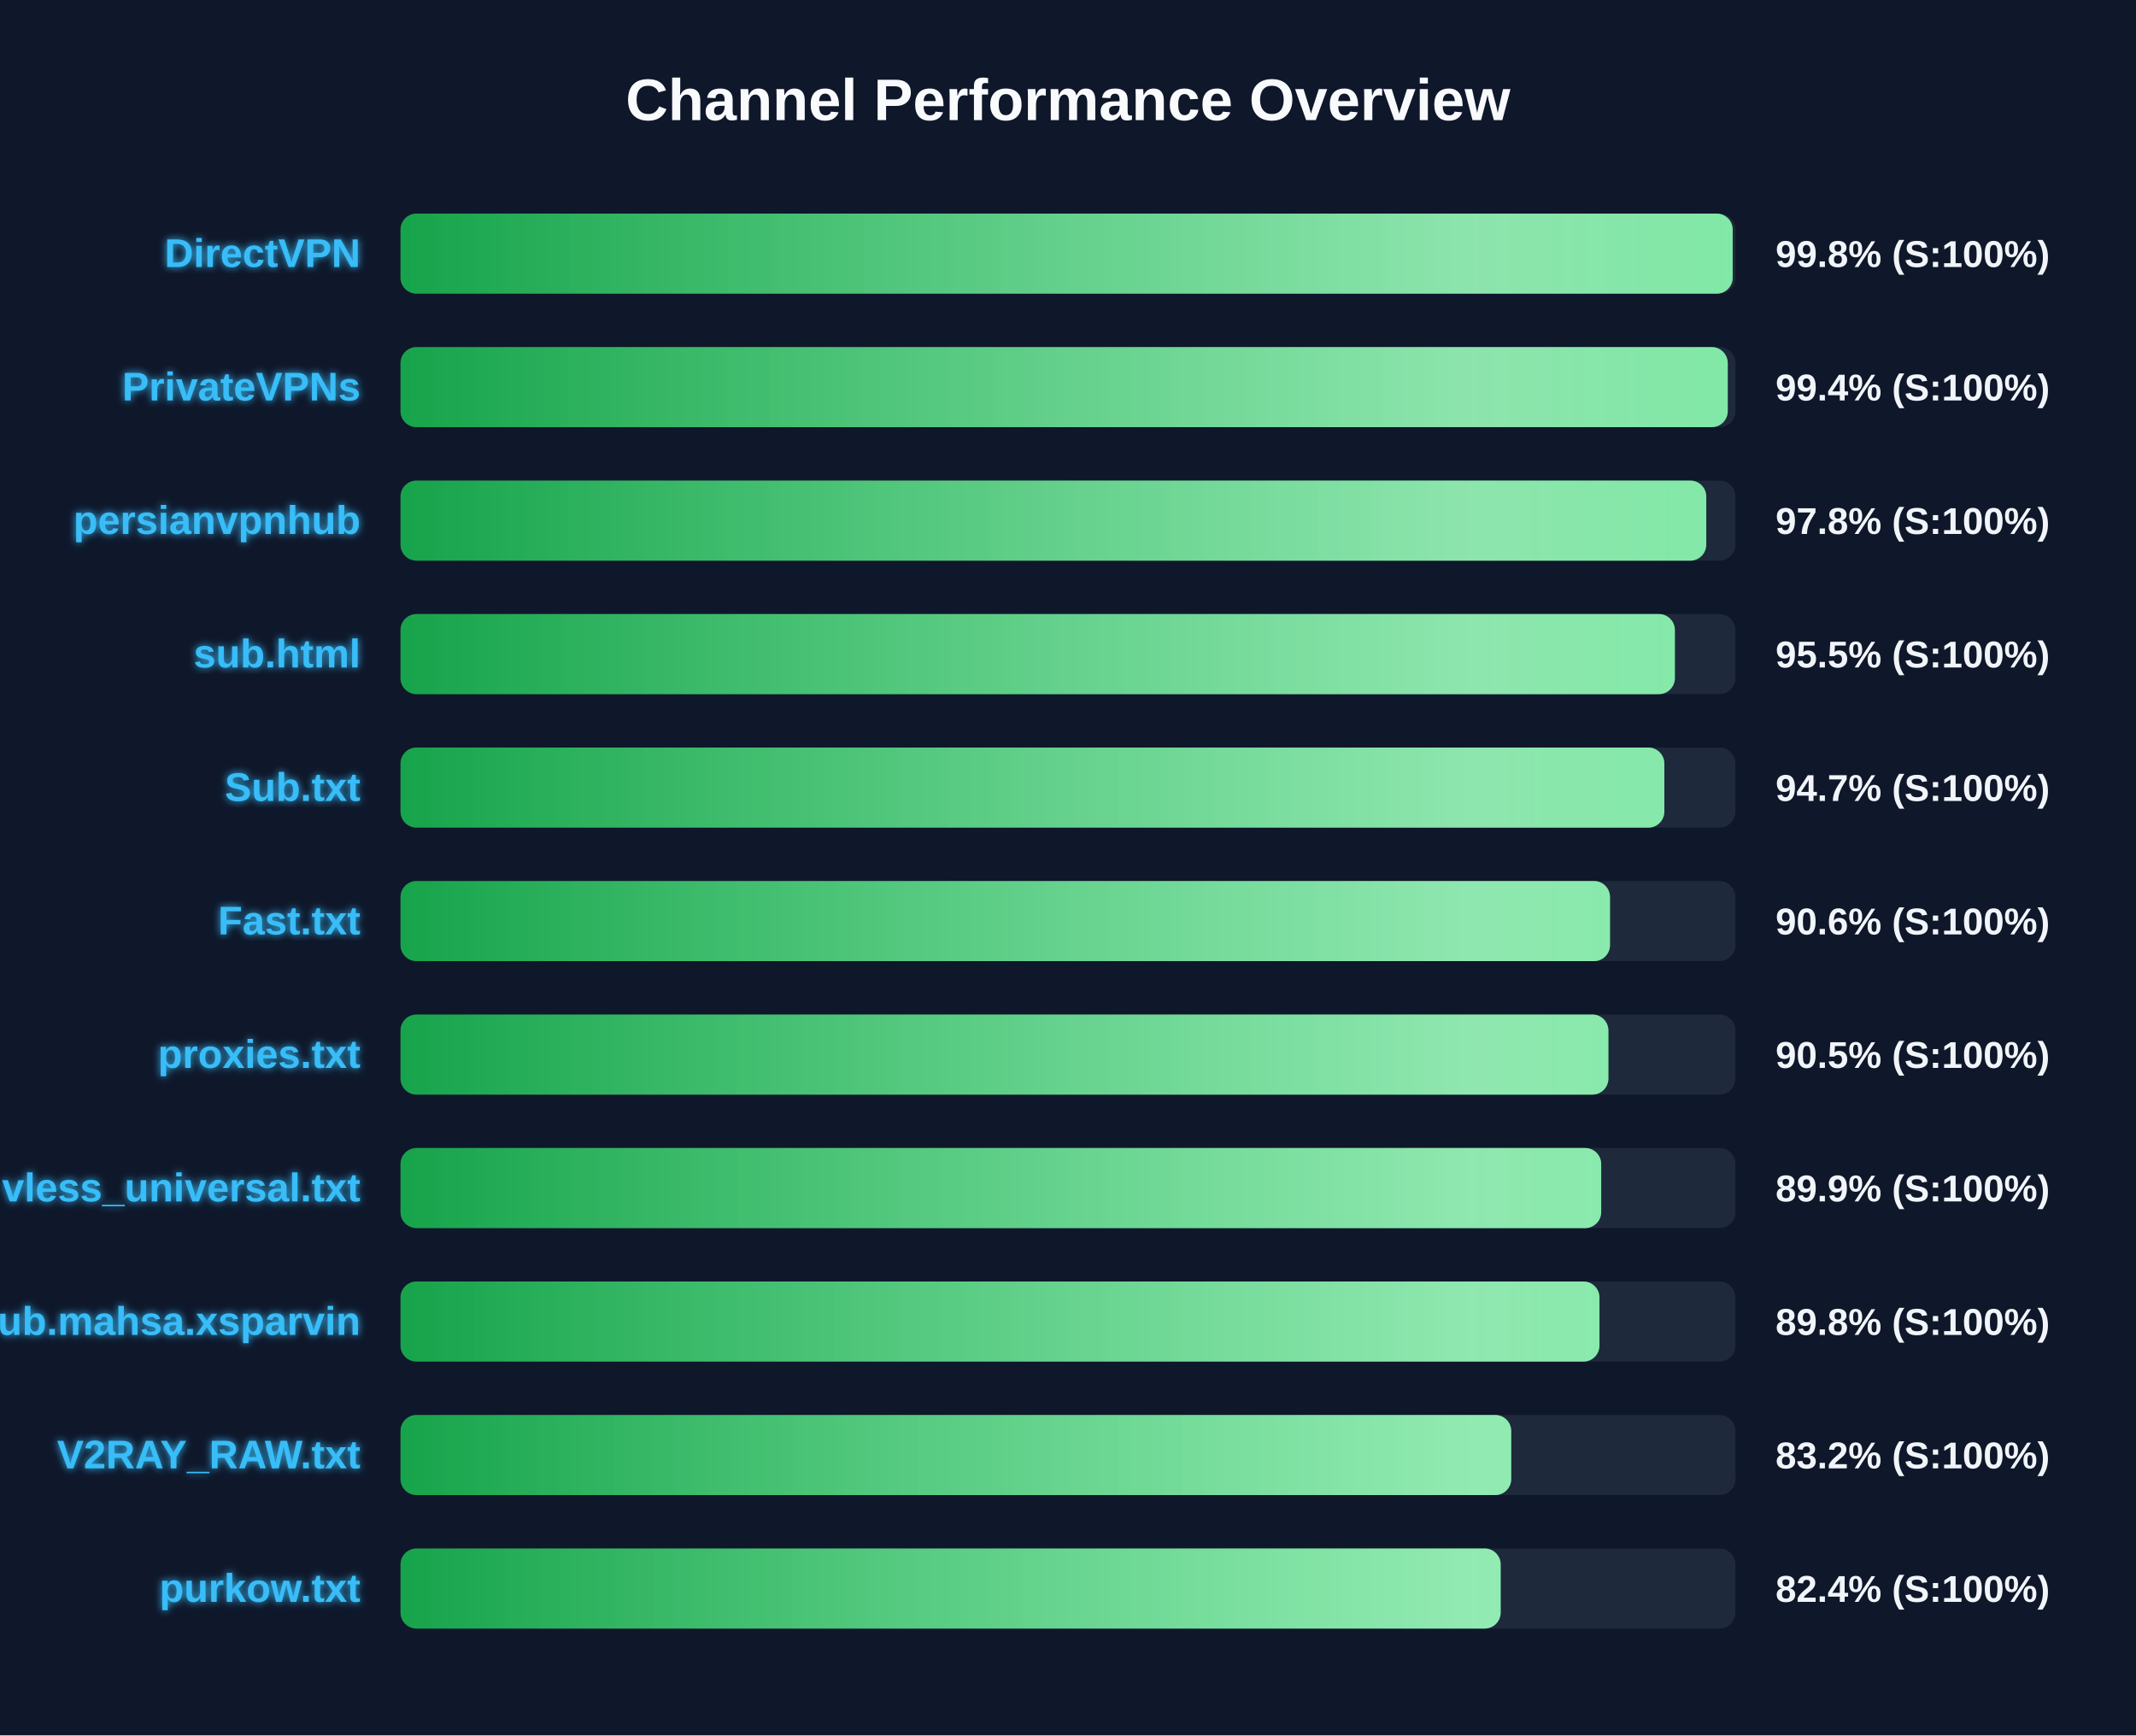
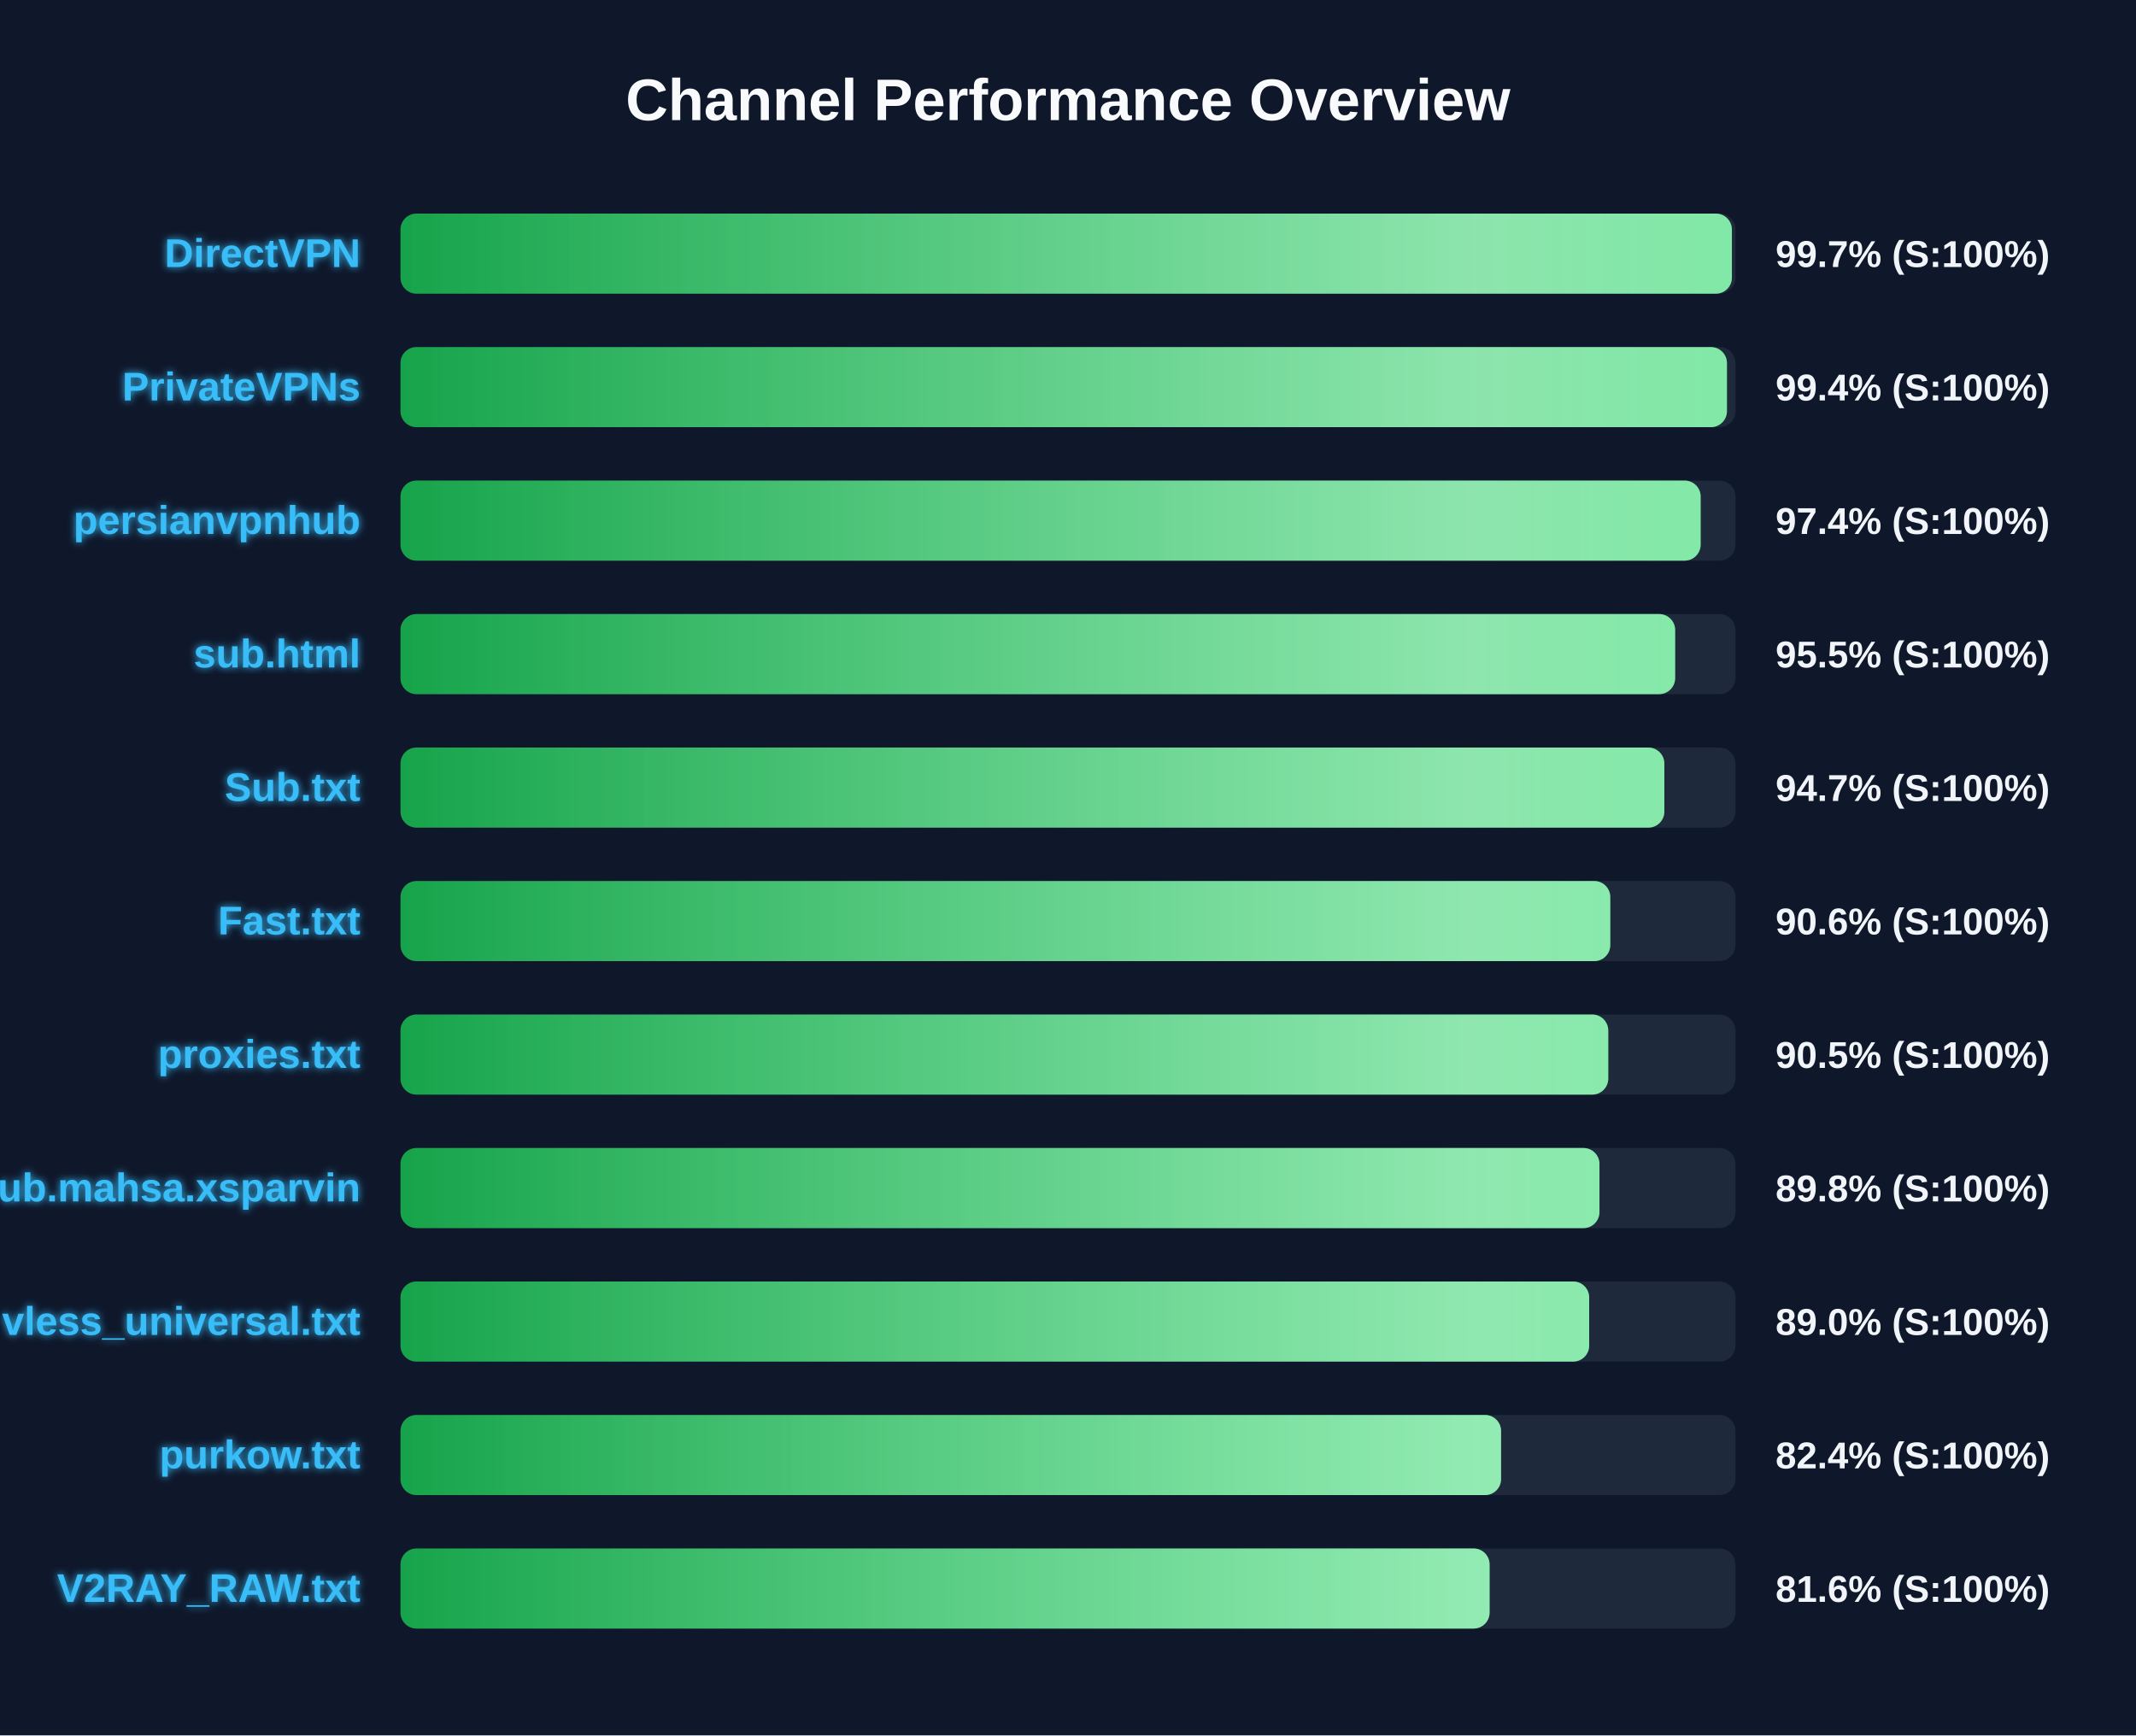
<svg xmlns="http://www.w3.org/2000/svg" width="800" height="650" version="1.1">
  <defs>
    <linearGradient id="grad-green" x1="0%" y1="0%" x2="100%" y2="0%">
      <stop offset="0%" stop-color="#16a34a" />
      <stop offset="100%" stop-color="#4ade80" />
    </linearGradient>
    <linearGradient id="grad-yellow" x1="0%" y1="0%" x2="100%" y2="0%">
      <stop offset="0%" stop-color="#ca8a04" />
      <stop offset="100%" stop-color="#fde047" />
    </linearGradient>
    <linearGradient id="grad-red" x1="0%" y1="0%" x2="100%" y2="0%">
      <stop offset="0%" stop-color="#dc2626" />
      <stop offset="100%" stop-color="#f87171" />
    </linearGradient>
    <linearGradient id="shimmer" x1="0%" y1="0%" x2="100%" y2="0%">
      <stop offset="0%" stop-color="rgba(255,255,255,0)" />
      <stop offset="50%" stop-color="rgba(255,255,255,0.4)" />
      <stop offset="100%" stop-color="rgba(255,255,255,0)" />
    </linearGradient>
    <filter id="glow" x="-20%" y="-20%" width="140%" height="140%">
      <feGaussianBlur stdDeviation="1.5" result="blur" />
      <feComposite in="SourceGraphic" in2="blur" operator="over" />
    </filter>
  </defs>
  <style>
        .bg-rect { fill: #0f172a; }
        .title { font: bold 22px 'Segoe UI', Arial, sans-serif; fill: #f8fafc; }
        .row { font: bold 15px 'Segoe UI', Arial, sans-serif; fill: #38bdf8; filter: url(#glow); }
        .score { font: bold 14px 'Segoe UI', Arial, sans-serif; fill: #f1f5f9; }
        @keyframes shimmer-anim {
            0% { transform: translateX(-100%); }
            100% { transform: translateX(200%); }
        }
        .shimmer-rect {
            animation: shimmer-anim 2.5s infinite linear;
        }
    </style>
  <rect width="100%" height="100%" class="bg-rect" />
  <text x="400" y="45" text-anchor="middle" class="title">Channel Performance Overview</text>
  <rect x="150" y="80" width="500" height="30" fill="#1e293b" rx="6" />
  <clipPath id="clip-0">
-     <rect x="150" y="80" width="498.95" height="30" rx="6" />
+     <rect x="150" y="80" width="498.65" height="30" rx="6" />
  </clipPath>
-   <rect x="150" y="80" width="498.95" height="30" fill="url(#grad-green)" rx="6" />
+   <rect x="150" y="80" width="498.65" height="30" fill="url(#grad-green)" rx="6" />
  <g clip-path="url(#clip-0)">
    <rect x="150" y="80" width="100%" height="30" fill="url(#shimmer)" class="shimmer-rect" />
  </g>
  <text x="135" y="100" text-anchor="end" class="row">DirectVPN</text>
-   <text x="665" y="100" text-anchor="start" class="score">99.8% (S:100%)</text>
+   <text x="665" y="100" text-anchor="start" class="score">99.7% (S:100%)</text>
  <rect x="150" y="130" width="500" height="30" fill="#1e293b" rx="6" />
  <clipPath id="clip-1">
-     <rect x="150" y="130" width="497.1" height="30" rx="6" />
+     <rect x="150" y="130" width="496.8" height="30" rx="6" />
  </clipPath>
-   <rect x="150" y="130" width="497.1" height="30" fill="url(#grad-green)" rx="6" />
+   <rect x="150" y="130" width="496.8" height="30" fill="url(#grad-green)" rx="6" />
  <g clip-path="url(#clip-1)">
    <rect x="150" y="130" width="100%" height="30" fill="url(#shimmer)" class="shimmer-rect" />
  </g>
  <text x="135" y="150" text-anchor="end" class="row">PrivateVPNs</text>
  <text x="665" y="150" text-anchor="start" class="score">99.4% (S:100%)</text>
  <rect x="150" y="180" width="500" height="30" fill="#1e293b" rx="6" />
  <clipPath id="clip-2">
-     <rect x="150" y="180" width="489.05" height="30" rx="6" />
+     <rect x="150" y="180" width="486.95" height="30" rx="6" />
  </clipPath>
-   <rect x="150" y="180" width="489.05" height="30" fill="url(#grad-green)" rx="6" />
+   <rect x="150" y="180" width="486.95" height="30" fill="url(#grad-green)" rx="6" />
  <g clip-path="url(#clip-2)">
    <rect x="150" y="180" width="100%" height="30" fill="url(#shimmer)" class="shimmer-rect" />
  </g>
  <text x="135" y="200" text-anchor="end" class="row">persianvpnhub</text>
-   <text x="665" y="200" text-anchor="start" class="score">97.8% (S:100%)</text>
+   <text x="665" y="200" text-anchor="start" class="score">97.4% (S:100%)</text>
  <rect x="150" y="230" width="500" height="30" fill="#1e293b" rx="6" />
  <clipPath id="clip-3">
-     <rect x="150" y="230" width="477.3" height="30" rx="6" />
+     <rect x="150" y="230" width="477.4" height="30" rx="6" />
  </clipPath>
-   <rect x="150" y="230" width="477.3" height="30" fill="url(#grad-green)" rx="6" />
+   <rect x="150" y="230" width="477.4" height="30" fill="url(#grad-green)" rx="6" />
  <g clip-path="url(#clip-3)">
    <rect x="150" y="230" width="100%" height="30" fill="url(#shimmer)" class="shimmer-rect" />
  </g>
  <text x="135" y="250" text-anchor="end" class="row">sub.html</text>
  <text x="665" y="250" text-anchor="start" class="score">95.5% (S:100%)</text>
  <rect x="150" y="280" width="500" height="30" fill="#1e293b" rx="6" />
  <clipPath id="clip-4">
    <rect x="150" y="280" width="473.35" height="30" rx="6" />
  </clipPath>
  <rect x="150" y="280" width="473.35" height="30" fill="url(#grad-green)" rx="6" />
  <g clip-path="url(#clip-4)">
    <rect x="150" y="280" width="100%" height="30" fill="url(#shimmer)" class="shimmer-rect" />
  </g>
  <text x="135" y="300" text-anchor="end" class="row">Sub.txt</text>
  <text x="665" y="300" text-anchor="start" class="score">94.7% (S:100%)</text>
  <rect x="150" y="330" width="500" height="30" fill="#1e293b" rx="6" />
  <clipPath id="clip-5">
-     <rect x="150" y="330" width="453.0" height="30" rx="6" />
+     <rect x="150" y="330" width="453.1" height="30" rx="6" />
  </clipPath>
-   <rect x="150" y="330" width="453.0" height="30" fill="url(#grad-green)" rx="6" />
+   <rect x="150" y="330" width="453.1" height="30" fill="url(#grad-green)" rx="6" />
  <g clip-path="url(#clip-5)">
    <rect x="150" y="330" width="100%" height="30" fill="url(#shimmer)" class="shimmer-rect" />
  </g>
  <text x="135" y="350" text-anchor="end" class="row">Fast.txt</text>
  <text x="665" y="350" text-anchor="start" class="score">90.6% (S:100%)</text>
  <rect x="150" y="380" width="500" height="30" fill="#1e293b" rx="6" />
  <clipPath id="clip-6">
-     <rect x="150" y="380" width="452.4" height="30" rx="6" />
+     <rect x="150" y="380" width="452.35" height="30" rx="6" />
  </clipPath>
-   <rect x="150" y="380" width="452.4" height="30" fill="url(#grad-green)" rx="6" />
+   <rect x="150" y="380" width="452.35" height="30" fill="url(#grad-green)" rx="6" />
  <g clip-path="url(#clip-6)">
    <rect x="150" y="380" width="100%" height="30" fill="url(#shimmer)" class="shimmer-rect" />
  </g>
  <text x="135" y="400" text-anchor="end" class="row">proxies.txt</text>
  <text x="665" y="400" text-anchor="start" class="score">90.5% (S:100%)</text>
  <rect x="150" y="430" width="500" height="30" fill="#1e293b" rx="6" />
  <clipPath id="clip-7">
-     <rect x="150" y="430" width="449.7" height="30" rx="6" />
+     <rect x="150" y="430" width="449.05" height="30" rx="6" />
  </clipPath>
-   <rect x="150" y="430" width="449.7" height="30" fill="url(#grad-green)" rx="6" />
+   <rect x="150" y="430" width="449.05" height="30" fill="url(#grad-green)" rx="6" />
  <g clip-path="url(#clip-7)">
    <rect x="150" y="430" width="100%" height="30" fill="url(#shimmer)" class="shimmer-rect" />
  </g>
-   <text x="135" y="450" text-anchor="end" class="row">vless_universal.txt</text>
-   <text x="665" y="450" text-anchor="start" class="score">89.9% (S:100%)</text>
+   <text x="135" y="450" text-anchor="end" class="row">Sub.mahsa.xsparvin</text>
+   <text x="665" y="450" text-anchor="start" class="score">89.8% (S:100%)</text>
  <rect x="150" y="480" width="500" height="30" fill="#1e293b" rx="6" />
  <clipPath id="clip-8">
-     <rect x="150" y="480" width="449.05" height="30" rx="6" />
+     <rect x="150" y="480" width="445.2" height="30" rx="6" />
  </clipPath>
-   <rect x="150" y="480" width="449.05" height="30" fill="url(#grad-green)" rx="6" />
+   <rect x="150" y="480" width="445.2" height="30" fill="url(#grad-green)" rx="6" />
  <g clip-path="url(#clip-8)">
    <rect x="150" y="480" width="100%" height="30" fill="url(#shimmer)" class="shimmer-rect" />
  </g>
-   <text x="135" y="500" text-anchor="end" class="row">Sub.mahsa.xsparvin</text>
-   <text x="665" y="500" text-anchor="start" class="score">89.8% (S:100%)</text>
+   <text x="135" y="500" text-anchor="end" class="row">vless_universal.txt</text>
+   <text x="665" y="500" text-anchor="start" class="score">89.0% (S:100%)</text>
  <rect x="150" y="530" width="500" height="30" fill="#1e293b" rx="6" />
  <clipPath id="clip-9">
-     <rect x="150" y="530" width="416.0" height="30" rx="6" />
+     <rect x="150" y="530" width="412.2" height="30" rx="6" />
  </clipPath>
-   <rect x="150" y="530" width="416.0" height="30" fill="url(#grad-green)" rx="6" />
+   <rect x="150" y="530" width="412.2" height="30" fill="url(#grad-green)" rx="6" />
  <g clip-path="url(#clip-9)">
    <rect x="150" y="530" width="100%" height="30" fill="url(#shimmer)" class="shimmer-rect" />
  </g>
-   <text x="135" y="550" text-anchor="end" class="row">V2RAY_RAW.txt</text>
-   <text x="665" y="550" text-anchor="start" class="score">83.2% (S:100%)</text>
+   <text x="135" y="550" text-anchor="end" class="row">purkow.txt</text>
+   <text x="665" y="550" text-anchor="start" class="score">82.4% (S:100%)</text>
  <rect x="150" y="580" width="500" height="30" fill="#1e293b" rx="6" />
  <clipPath id="clip-10">
-     <rect x="150" y="580" width="412.05" height="30" rx="6" />
+     <rect x="150" y="580" width="407.9" height="30" rx="6" />
  </clipPath>
-   <rect x="150" y="580" width="412.05" height="30" fill="url(#grad-green)" rx="6" />
+   <rect x="150" y="580" width="407.9" height="30" fill="url(#grad-green)" rx="6" />
  <g clip-path="url(#clip-10)">
    <rect x="150" y="580" width="100%" height="30" fill="url(#shimmer)" class="shimmer-rect" />
  </g>
-   <text x="135" y="600" text-anchor="end" class="row">purkow.txt</text>
-   <text x="665" y="600" text-anchor="start" class="score">82.4% (S:100%)</text>
+   <text x="135" y="600" text-anchor="end" class="row">V2RAY_RAW.txt</text>
+   <text x="665" y="600" text-anchor="start" class="score">81.6% (S:100%)</text>
</svg>
